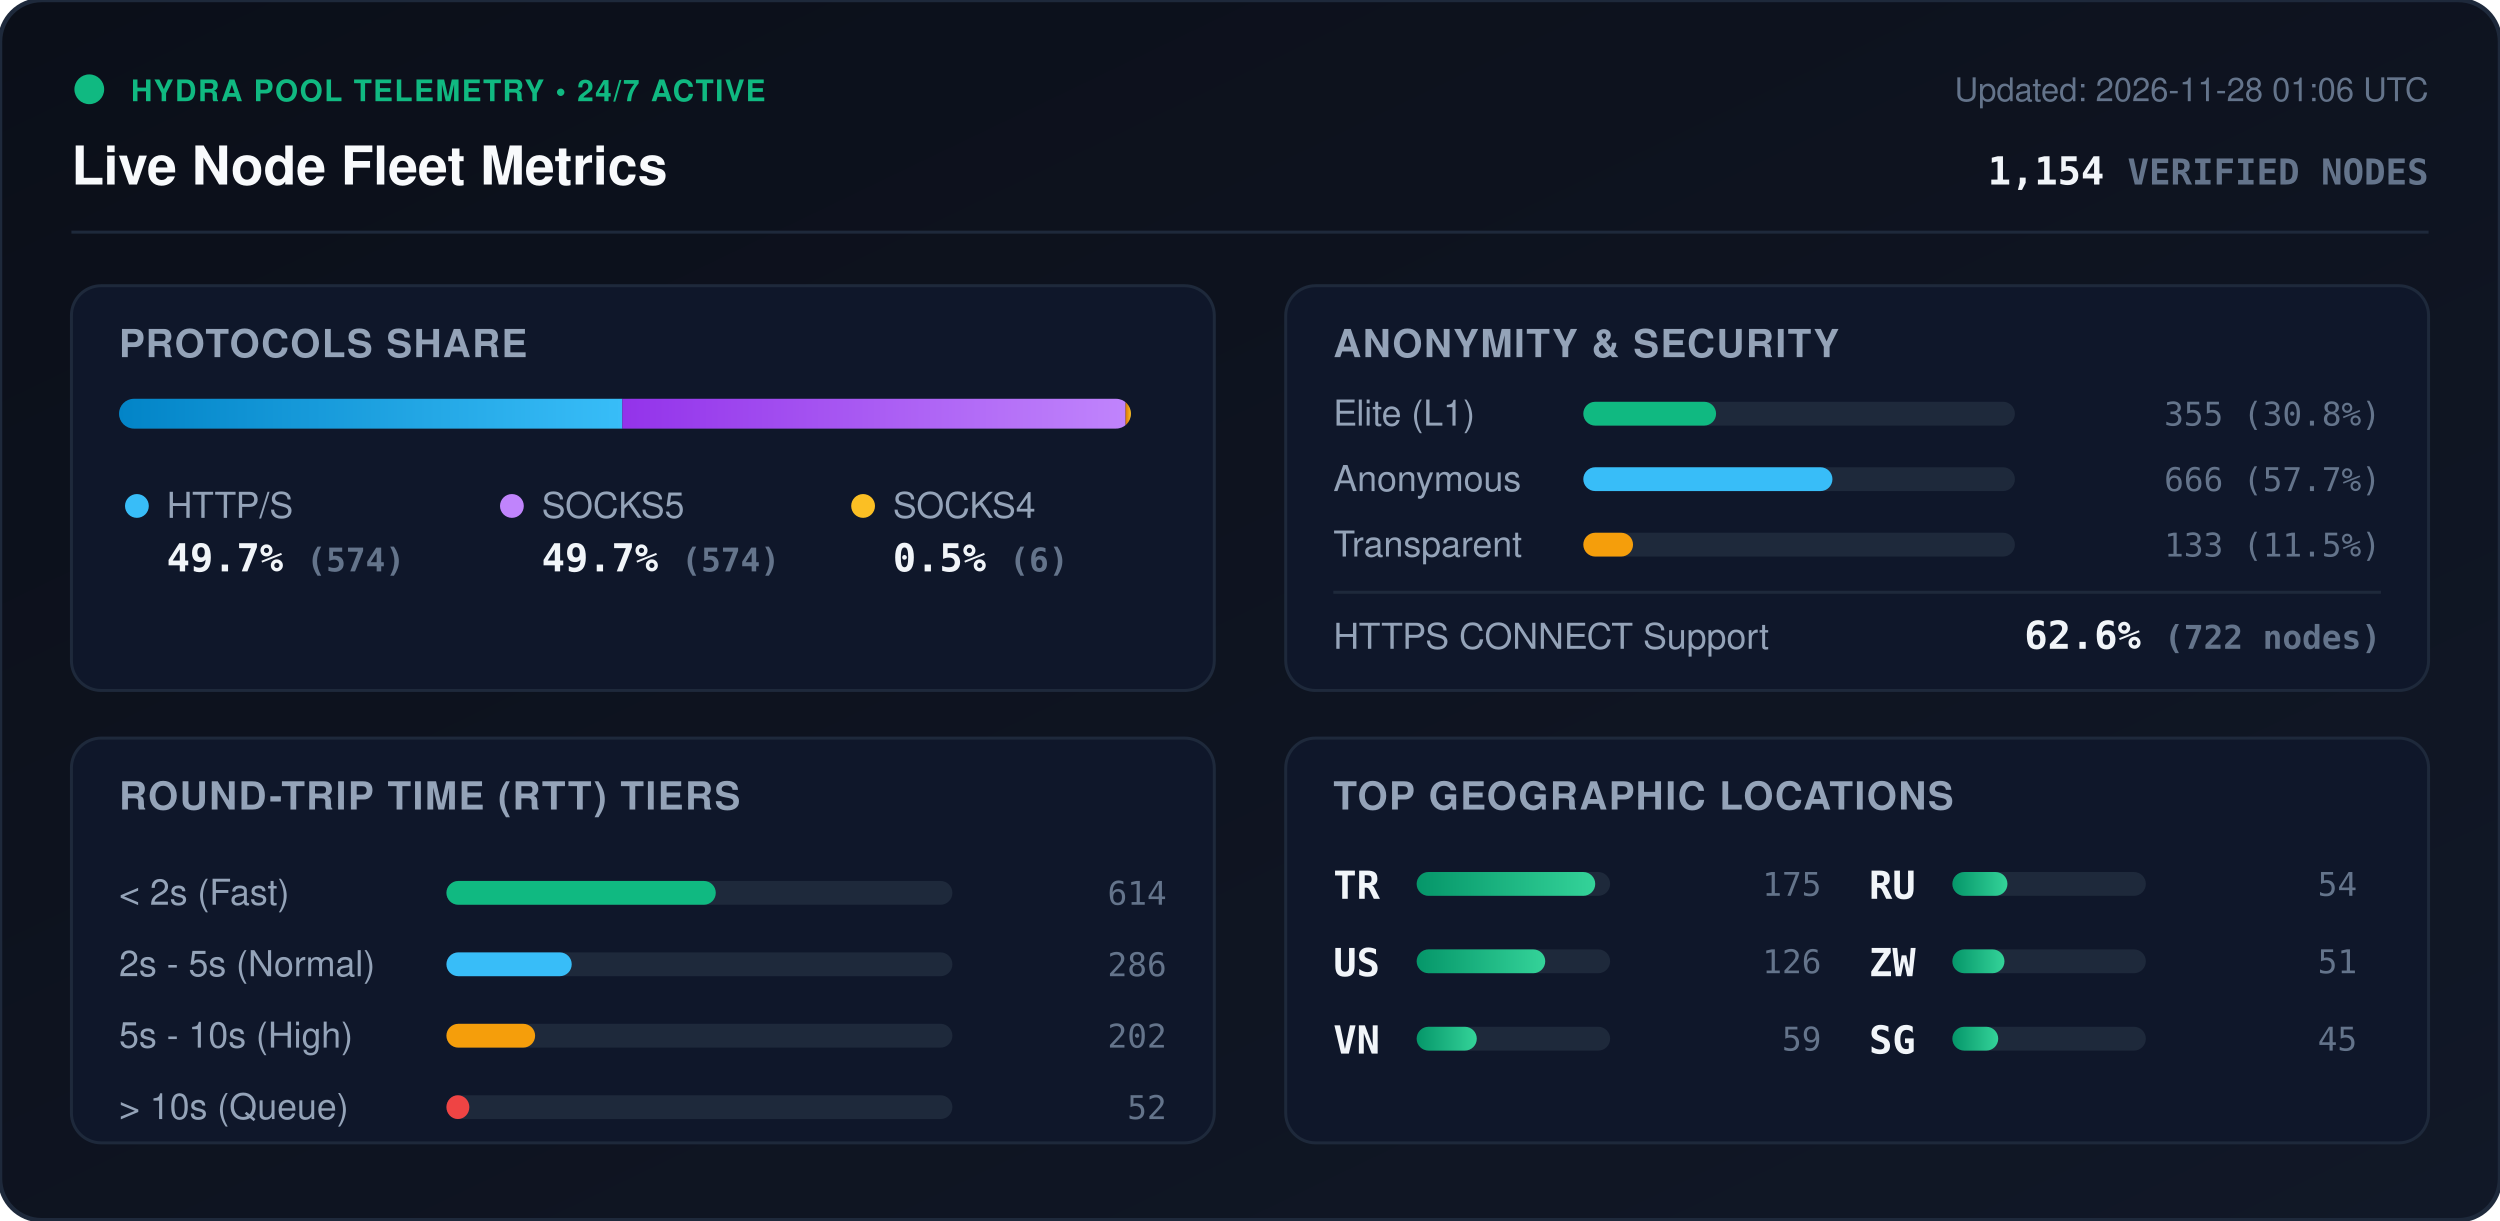
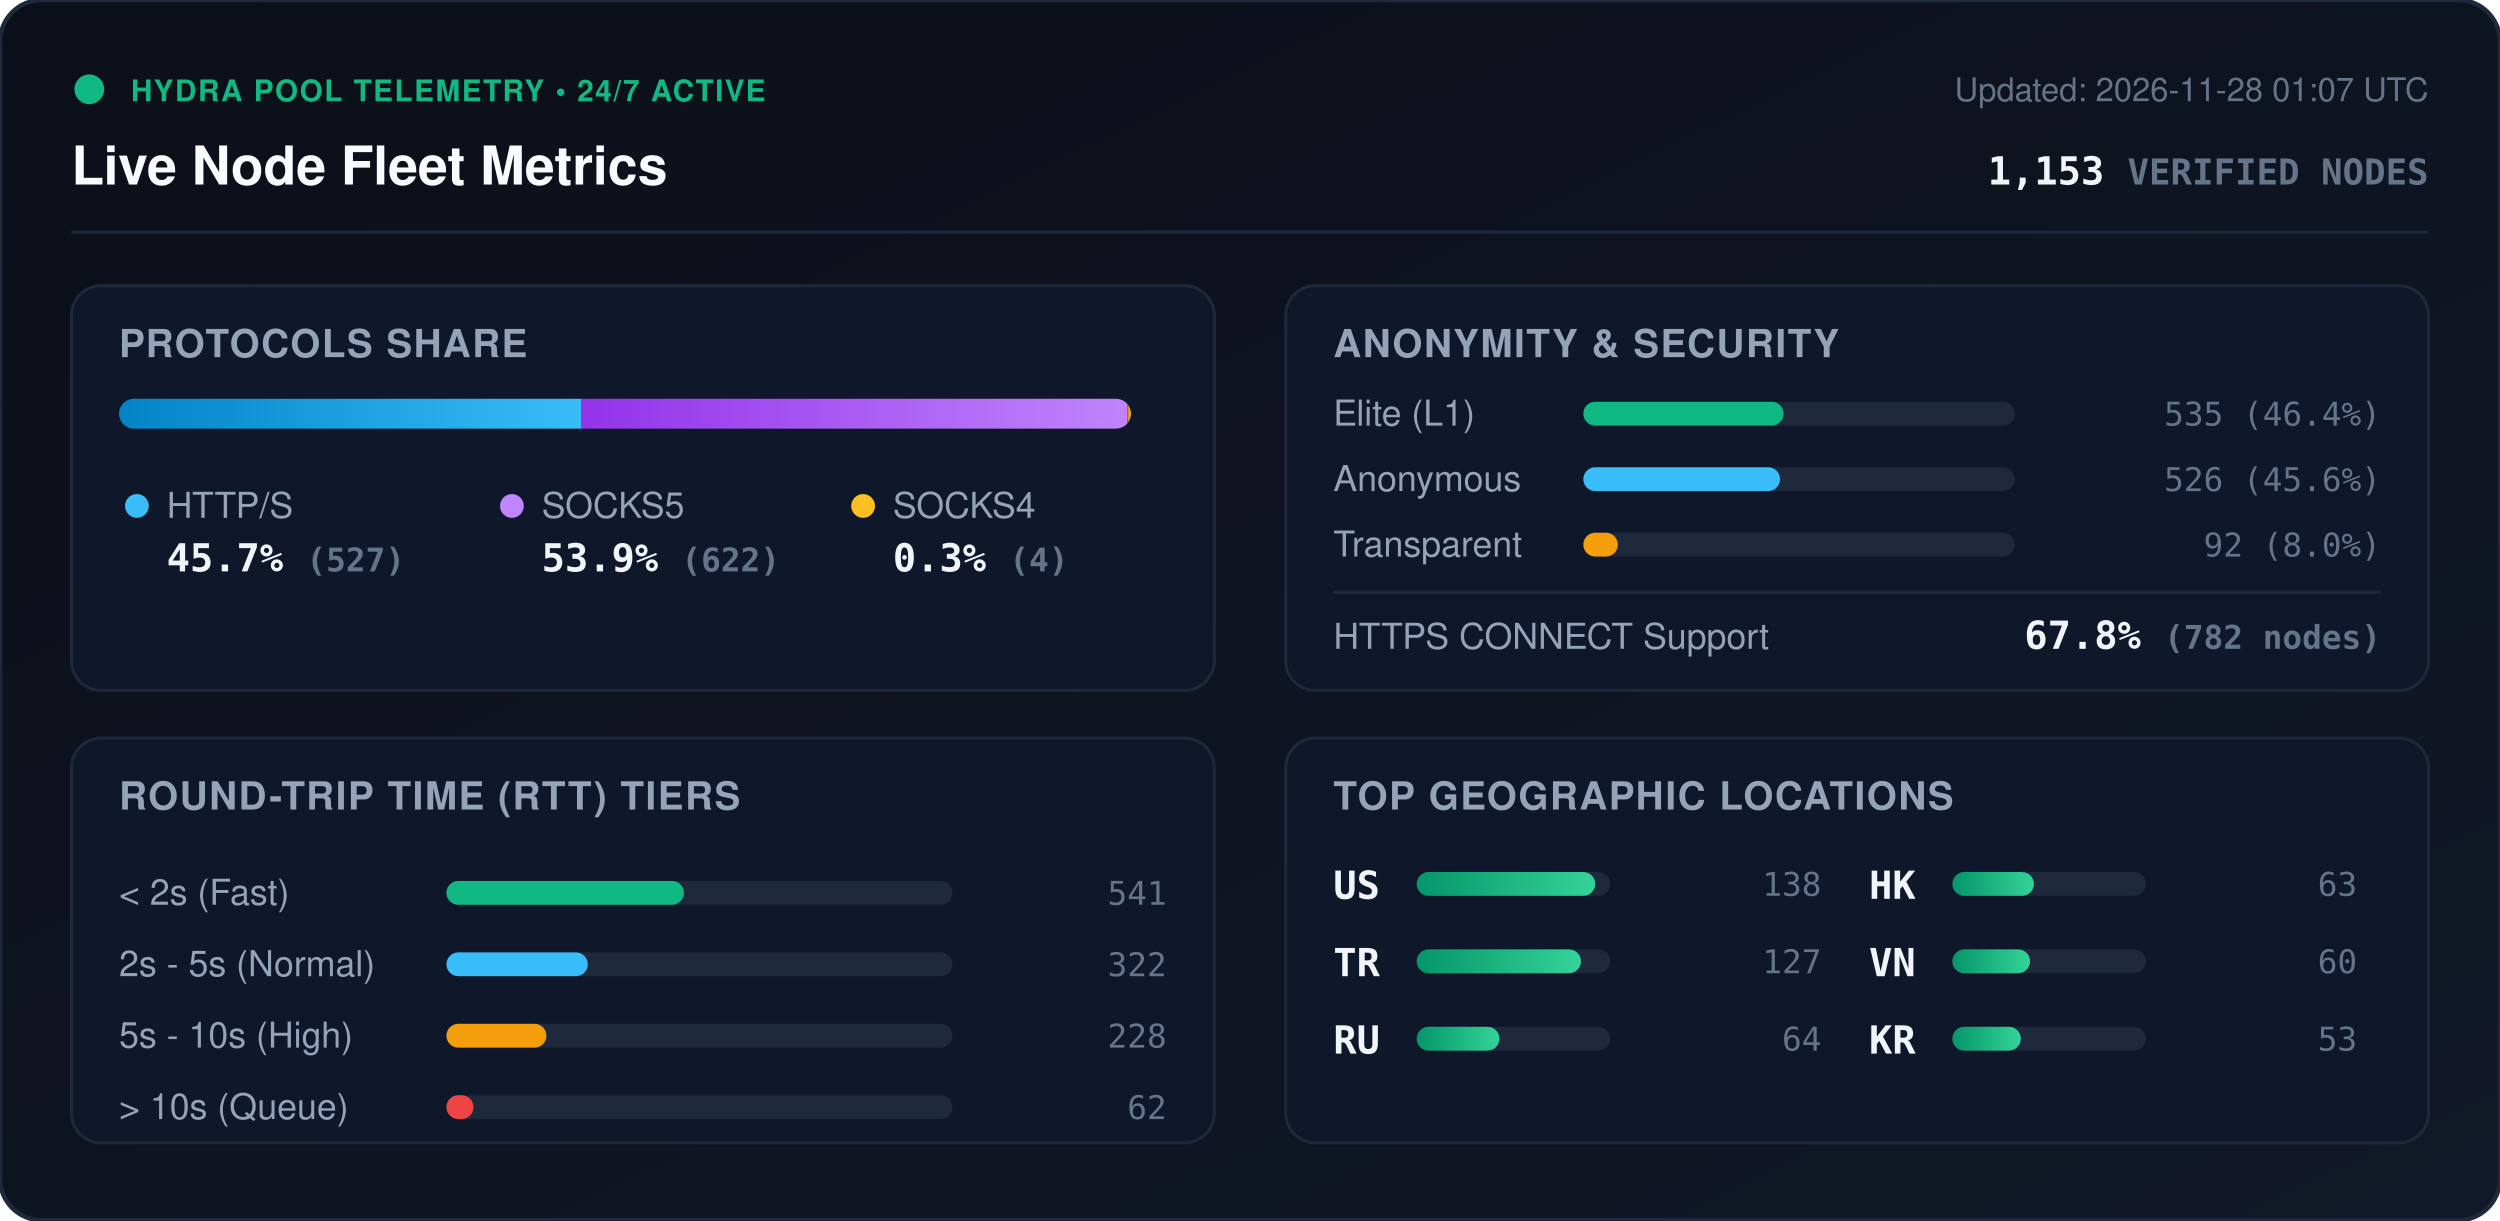
<svg xmlns="http://www.w3.org/2000/svg" viewBox="0 0 840 410" width="840" height="410" style="max-width: 100%; height: auto;">
  <defs>
    <linearGradient id="bg" x1="0%" y1="0%" x2="100%" y2="100%">
      <stop offset="0%" stop-color="#0b0f19" />
      <stop offset="100%" stop-color="#111827" />
    </linearGradient>
    <linearGradient id="bar-http" x1="0%" y1="0%" x2="100%" y2="0%">
      <stop offset="0%" stop-color="#0284c7" />
      <stop offset="100%" stop-color="#38bdf8" />
    </linearGradient>
    <linearGradient id="bar-socks5" x1="0%" y1="0%" x2="100%" y2="0%">
      <stop offset="0%" stop-color="#9333ea" />
      <stop offset="100%" stop-color="#c084fc" />
    </linearGradient>
    <linearGradient id="bar-socks4" x1="0%" y1="0%" x2="100%" y2="0%">
      <stop offset="0%" stop-color="#d97706" />
      <stop offset="100%" stop-color="#fbbf24" />
    </linearGradient>
    <linearGradient id="bar-green" x1="0%" y1="0%" x2="100%" y2="0%">
      <stop offset="0%" stop-color="#059669" />
      <stop offset="100%" stop-color="#34d399" />
    </linearGradient>
    <clipPath id="prog-track-clip">
      <rect width="340.0" height="10" rx="5" />
    </clipPath>
    <style>
      .title { font: 700 18px -apple-system, BlinkMacSystemFont, 'Segoe UI', Helvetica, Arial, sans-serif; fill: #f8fafc; }
      .sub { font: 500 11px -apple-system, BlinkMacSystemFont, 'Segoe UI', Helvetica, Arial, sans-serif; fill: #64748b; }
      .section-hdr { font: 600 13px -apple-system, BlinkMacSystemFont, 'Segoe UI', Helvetica, Arial, sans-serif; fill: #94a3b8; letter-spacing: 0.5px; }
      .metric-val { font: 700 13px -apple-system, BlinkMacSystemFont, 'Segoe UI', Helvetica, Arial, sans-serif; fill: #f1f5f9; }
      .metric-lbl { font: 500 12px -apple-system, BlinkMacSystemFont, 'Segoe UI', Helvetica, Arial, sans-serif; fill: #94a3b8; }
      .badge-txt { font: 700 10px -apple-system, BlinkMacSystemFont, 'Segoe UI', Helvetica, Arial, sans-serif; fill: #10b981; letter-spacing: 0.5px; }
      .mono { font-family: ui-monospace, SFMono-Regular, Menlo, Monaco, Consolas, monospace; }
      .pulse { animation: beacon 2s infinite ease-in-out; }
      @keyframes beacon { 0%, 100% { opacity: 1; } 50% { opacity: 0.35; } }
    </style>
  </defs>
  <rect width="840" height="410" rx="14" fill="url(#bg)" stroke="#1e293b" stroke-width="1.5" />
  <g transform="translate(24, 24)">
    <circle cx="6" cy="6" r="5" fill="#10b981" class="pulse" />
    <text x="20" y="10" class="badge-txt">HYDRA POOL TELEMETRY • 24/7 ACTIVE</text>
    <text x="0" y="38" class="title">Live Node Fleet Metrics</text>
-     <text x="792" y="10" text-anchor="end" class="sub">Updated: 2026-11-28 01:06 UTC</text>
-     <text x="792" y="38" text-anchor="end" class="metric-val mono" fill="#38bdf8">1,154 <tspan font-size="12" fill="#64748b">VERIFIED NODES</tspan>
+     <text x="792" y="10" text-anchor="end" class="sub">Updated: 2026-11-28 01:07 UTC</text>
+     <text x="792" y="38" text-anchor="end" class="metric-val mono" fill="#38bdf8">1,153 <tspan font-size="12" fill="#64748b">VERIFIED NODES</tspan>
    </text>
  </g>
  <line x1="24" y1="78" x2="816" y2="78" stroke="#1e293b" stroke-width="1" />
  <g transform="translate(24, 96)">
    <rect width="384" height="136" rx="10" fill="#0f172a" stroke="#1e293b" />
    <text x="16" y="24" class="section-hdr">PROTOCOLS SHARE</text>
    <g transform="translate(16, 38)">
      <rect width="340.0" height="10" rx="5" fill="#1e293b" />
      <g clip-path="url(#prog-track-clip)">
-         <rect x="0" width="169.1" height="10" fill="url(#bar-http)" />
-         <rect x="169.1" width="169.1" height="10" fill="url(#bar-socks5)" />
-         <rect x="338.2" width="1.8" height="10" fill="url(#bar-socks4)" />
+         <rect x="0" width="155.4" height="10" fill="url(#bar-http)" />
+         <rect x="155.4" width="183.4" height="10" fill="url(#bar-socks5)" />
+         <rect x="338.8" width="1.2" height="10" fill="url(#bar-socks4)" />
      </g>
    </g>
    <g transform="translate(16, 68)">
      <circle cx="6" cy="6" r="4" fill="#38bdf8" />
      <text x="16" y="10" class="metric-lbl">HTTP/S</text>
-       <text x="16" y="28" class="metric-val mono">49.7% <tspan font-size="11" fill="#64748b">(574)</tspan>
+       <text x="16" y="28" class="metric-val mono">45.7% <tspan font-size="11" fill="#64748b">(527)</tspan>
      </text>
      <circle cx="132" cy="6" r="4" fill="#c084fc" />
      <text x="142" y="10" class="metric-lbl">SOCKS5</text>
-       <text x="142" y="28" class="metric-val mono">49.7% <tspan font-size="11" fill="#64748b">(574)</tspan>
+       <text x="142" y="28" class="metric-val mono">53.9% <tspan font-size="11" fill="#64748b">(622)</tspan>
      </text>
      <circle cx="250" cy="6" r="4" fill="#fbbf24" />
      <text x="260" y="10" class="metric-lbl">SOCKS4</text>
-       <text x="260" y="28" class="metric-val mono">0.5% <tspan font-size="11" fill="#64748b">(6)</tspan>
+       <text x="260" y="28" class="metric-val mono">0.3% <tspan font-size="11" fill="#64748b">(4)</tspan>
      </text>
    </g>
  </g>
  <g transform="translate(432, 96)">
    <rect width="384" height="136" rx="10" fill="#0f172a" stroke="#1e293b" />
    <text x="16" y="24" class="section-hdr">ANONYMITY &amp; SECURITY</text>
    <text x="16" y="47" class="metric-lbl">Elite (L1)</text>
    <rect x="100" y="39" width="145.0" height="8" rx="4" fill="#1e293b" />
-     <rect x="100" y="39" width="44.6" height="8" rx="4" fill="#10b981" />
-     <text x="368" y="47" text-anchor="end" class="mono sub" fill="#e2e8f0">355 (30.8%)</text>
+     <rect x="100" y="39" width="67.3" height="8" rx="4" fill="#10b981" />
+     <text x="368" y="47" text-anchor="end" class="mono sub" fill="#e2e8f0">535 (46.4%)</text>
    <text x="16" y="69" class="metric-lbl">Anonymous</text>
    <rect x="100" y="61" width="145.0" height="8" rx="4" fill="#1e293b" />
-     <rect x="100" y="61" width="83.7" height="8" rx="4" fill="#38bdf8" />
-     <text x="368" y="69" text-anchor="end" class="mono sub" fill="#e2e8f0">666 (57.7%)</text>
+     <rect x="100" y="61" width="66.1" height="8" rx="4" fill="#38bdf8" />
+     <text x="368" y="69" text-anchor="end" class="mono sub" fill="#e2e8f0">526 (45.6%)</text>
    <text x="16" y="91" class="metric-lbl">Transparent</text>
    <rect x="100" y="83" width="145.0" height="8" rx="4" fill="#1e293b" />
-     <rect x="100" y="83" width="16.7" height="8" rx="4" fill="#f59e0b" />
-     <text x="368" y="91" text-anchor="end" class="mono sub" fill="#e2e8f0">133 (11.5%)</text>
+     <rect x="100" y="83" width="11.6" height="8" rx="4" fill="#f59e0b" />
+     <text x="368" y="91" text-anchor="end" class="mono sub" fill="#e2e8f0">92 (8.0%)</text>
    <line x1="16" y1="103" x2="368" y2="103" stroke="#1e293b" stroke-width="1" />
    <text x="16" y="122" class="metric-lbl">HTTPS CONNECT Support</text>
-     <text x="368" y="122" text-anchor="end" class="metric-val mono" fill="#34d399">62.6% <tspan font-size="11" fill="#64748b">(722 nodes)</tspan>
+     <text x="368" y="122" text-anchor="end" class="metric-val mono" fill="#34d399">67.8% <tspan font-size="11" fill="#64748b">(782 nodes)</tspan>
    </text>
  </g>
  <g transform="translate(24, 248)">
    <rect width="384" height="136" rx="10" fill="#0f172a" stroke="#1e293b" />
    <text x="16" y="24" class="section-hdr">ROUND-TRIP TIME (RTT) TIERS</text>
    <g transform="translate(16, 42)">
      <text x="0" y="14" class="metric-lbl">&lt; 2s (Fast)</text>
      <rect x="110" y="6" width="170" height="8" rx="4" fill="#1e293b" />
-       <rect x="110" y="6" width="90.5" height="8" rx="4" fill="#10b981" />
-       <text x="352" y="14" text-anchor="end" class="mono sub">614</text>
+       <rect x="110" y="6" width="79.8" height="8" rx="4" fill="#10b981" />
+       <text x="352" y="14" text-anchor="end" class="mono sub">541</text>
      <text x="0" y="38" class="metric-lbl">2s - 5s (Normal)</text>
      <rect x="110" y="30" width="170" height="8" rx="4" fill="#1e293b" />
-       <rect x="110" y="30" width="42.1" height="8" rx="4" fill="#38bdf8" />
-       <text x="352" y="38" text-anchor="end" class="mono sub">286</text>
+       <rect x="110" y="30" width="47.5" height="8" rx="4" fill="#38bdf8" />
+       <text x="352" y="38" text-anchor="end" class="mono sub">322</text>
      <text x="0" y="62" class="metric-lbl">5s - 10s (High)</text>
      <rect x="110" y="54" width="170" height="8" rx="4" fill="#1e293b" />
-       <rect x="110" y="54" width="29.8" height="8" rx="4" fill="#f59e0b" />
-       <text x="352" y="62" text-anchor="end" class="mono sub">202</text>
+       <rect x="110" y="54" width="33.6" height="8" rx="4" fill="#f59e0b" />
+       <text x="352" y="62" text-anchor="end" class="mono sub">228</text>
      <text x="0" y="86" class="metric-lbl">&gt; 10s (Queue)</text>
      <rect x="110" y="78" width="170" height="8" rx="4" fill="#1e293b" />
-       <rect x="110" y="78" width="7.7" height="8" rx="4" fill="#ef4444" />
-       <text x="352" y="86" text-anchor="end" class="mono sub">52</text>
+       <rect x="110" y="78" width="9.1" height="8" rx="4" fill="#ef4444" />
+       <text x="352" y="86" text-anchor="end" class="mono sub">62</text>
    </g>
  </g>
  <g transform="translate(432, 248)">
    <rect width="384" height="136" rx="10" fill="#0f172a" stroke="#1e293b" />
    <text x="16" y="24" class="section-hdr">TOP GEOGRAPHIC LOCATIONS</text>
    <g transform="translate(16, 42)">
      <g transform="translate(0, 0)">
+         <text x="0" y="12" class="mono metric-val" font-size="12">US</text>
+         <rect x="28" y="3" width="65" height="8" rx="4" fill="#1e293b" />
+         <rect x="28" y="3" width="60.0" height="8" rx="4" fill="url(#bar-green)" />
+         <text x="164" y="11" text-anchor="end" class="mono sub">138</text>
+       </g>
+       <g transform="translate(0, 26)">
        <text x="0" y="12" class="mono metric-val" font-size="12">TR</text>
        <rect x="28" y="3" width="65" height="8" rx="4" fill="#1e293b" />
-         <rect x="28" y="3" width="60.0" height="8" rx="4" fill="url(#bar-green)" />
-         <text x="164" y="11" text-anchor="end" class="mono sub">175</text>
-       </g>
-       <g transform="translate(0, 26)">
-         <text x="0" y="12" class="mono metric-val" font-size="12">US</text>
-         <rect x="28" y="3" width="65" height="8" rx="4" fill="#1e293b" />
-         <rect x="28" y="3" width="43.2" height="8" rx="4" fill="url(#bar-green)" />
-         <text x="164" y="11" text-anchor="end" class="mono sub">126</text>
+         <rect x="28" y="3" width="55.2" height="8" rx="4" fill="url(#bar-green)" />
+         <text x="164" y="11" text-anchor="end" class="mono sub">127</text>
      </g>
      <g transform="translate(0, 52)">
+         <text x="0" y="12" class="mono metric-val" font-size="12">RU</text>
+         <rect x="28" y="3" width="65" height="8" rx="4" fill="#1e293b" />
+         <rect x="28" y="3" width="27.8" height="8" rx="4" fill="url(#bar-green)" />
+         <text x="164" y="11" text-anchor="end" class="mono sub">64</text>
+       </g>
+       <g transform="translate(180, 0)">
+         <text x="0" y="12" class="mono metric-val" font-size="12">HK</text>
+         <rect x="28" y="3" width="65" height="8" rx="4" fill="#1e293b" />
+         <rect x="28" y="3" width="27.4" height="8" rx="4" fill="url(#bar-green)" />
+         <text x="164" y="11" text-anchor="end" class="mono sub">63</text>
+       </g>
+       <g transform="translate(180, 26)">
        <text x="0" y="12" class="mono metric-val" font-size="12">VN</text>
        <rect x="28" y="3" width="65" height="8" rx="4" fill="#1e293b" />
-         <rect x="28" y="3" width="20.2" height="8" rx="4" fill="url(#bar-green)" />
-         <text x="164" y="11" text-anchor="end" class="mono sub">59</text>
-       </g>
-       <g transform="translate(180, 0)">
-         <text x="0" y="12" class="mono metric-val" font-size="12">RU</text>
-         <rect x="28" y="3" width="65" height="8" rx="4" fill="#1e293b" />
-         <rect x="28" y="3" width="18.5" height="8" rx="4" fill="url(#bar-green)" />
-         <text x="164" y="11" text-anchor="end" class="mono sub">54</text>
-       </g>
-       <g transform="translate(180, 26)">
-         <text x="0" y="12" class="mono metric-val" font-size="12">ZW</text>
-         <rect x="28" y="3" width="65" height="8" rx="4" fill="#1e293b" />
-         <rect x="28" y="3" width="17.5" height="8" rx="4" fill="url(#bar-green)" />
-         <text x="164" y="11" text-anchor="end" class="mono sub">51</text>
+         <rect x="28" y="3" width="26.1" height="8" rx="4" fill="url(#bar-green)" />
+         <text x="164" y="11" text-anchor="end" class="mono sub">60</text>
      </g>
      <g transform="translate(180, 52)">
-         <text x="0" y="12" class="mono metric-val" font-size="12">SG</text>
+         <text x="0" y="12" class="mono metric-val" font-size="12">KR</text>
        <rect x="28" y="3" width="65" height="8" rx="4" fill="#1e293b" />
-         <rect x="28" y="3" width="15.4" height="8" rx="4" fill="url(#bar-green)" />
-         <text x="164" y="11" text-anchor="end" class="mono sub">45</text>
+         <rect x="28" y="3" width="23.0" height="8" rx="4" fill="url(#bar-green)" />
+         <text x="164" y="11" text-anchor="end" class="mono sub">53</text>
      </g>
    </g>
  </g>
</svg>
